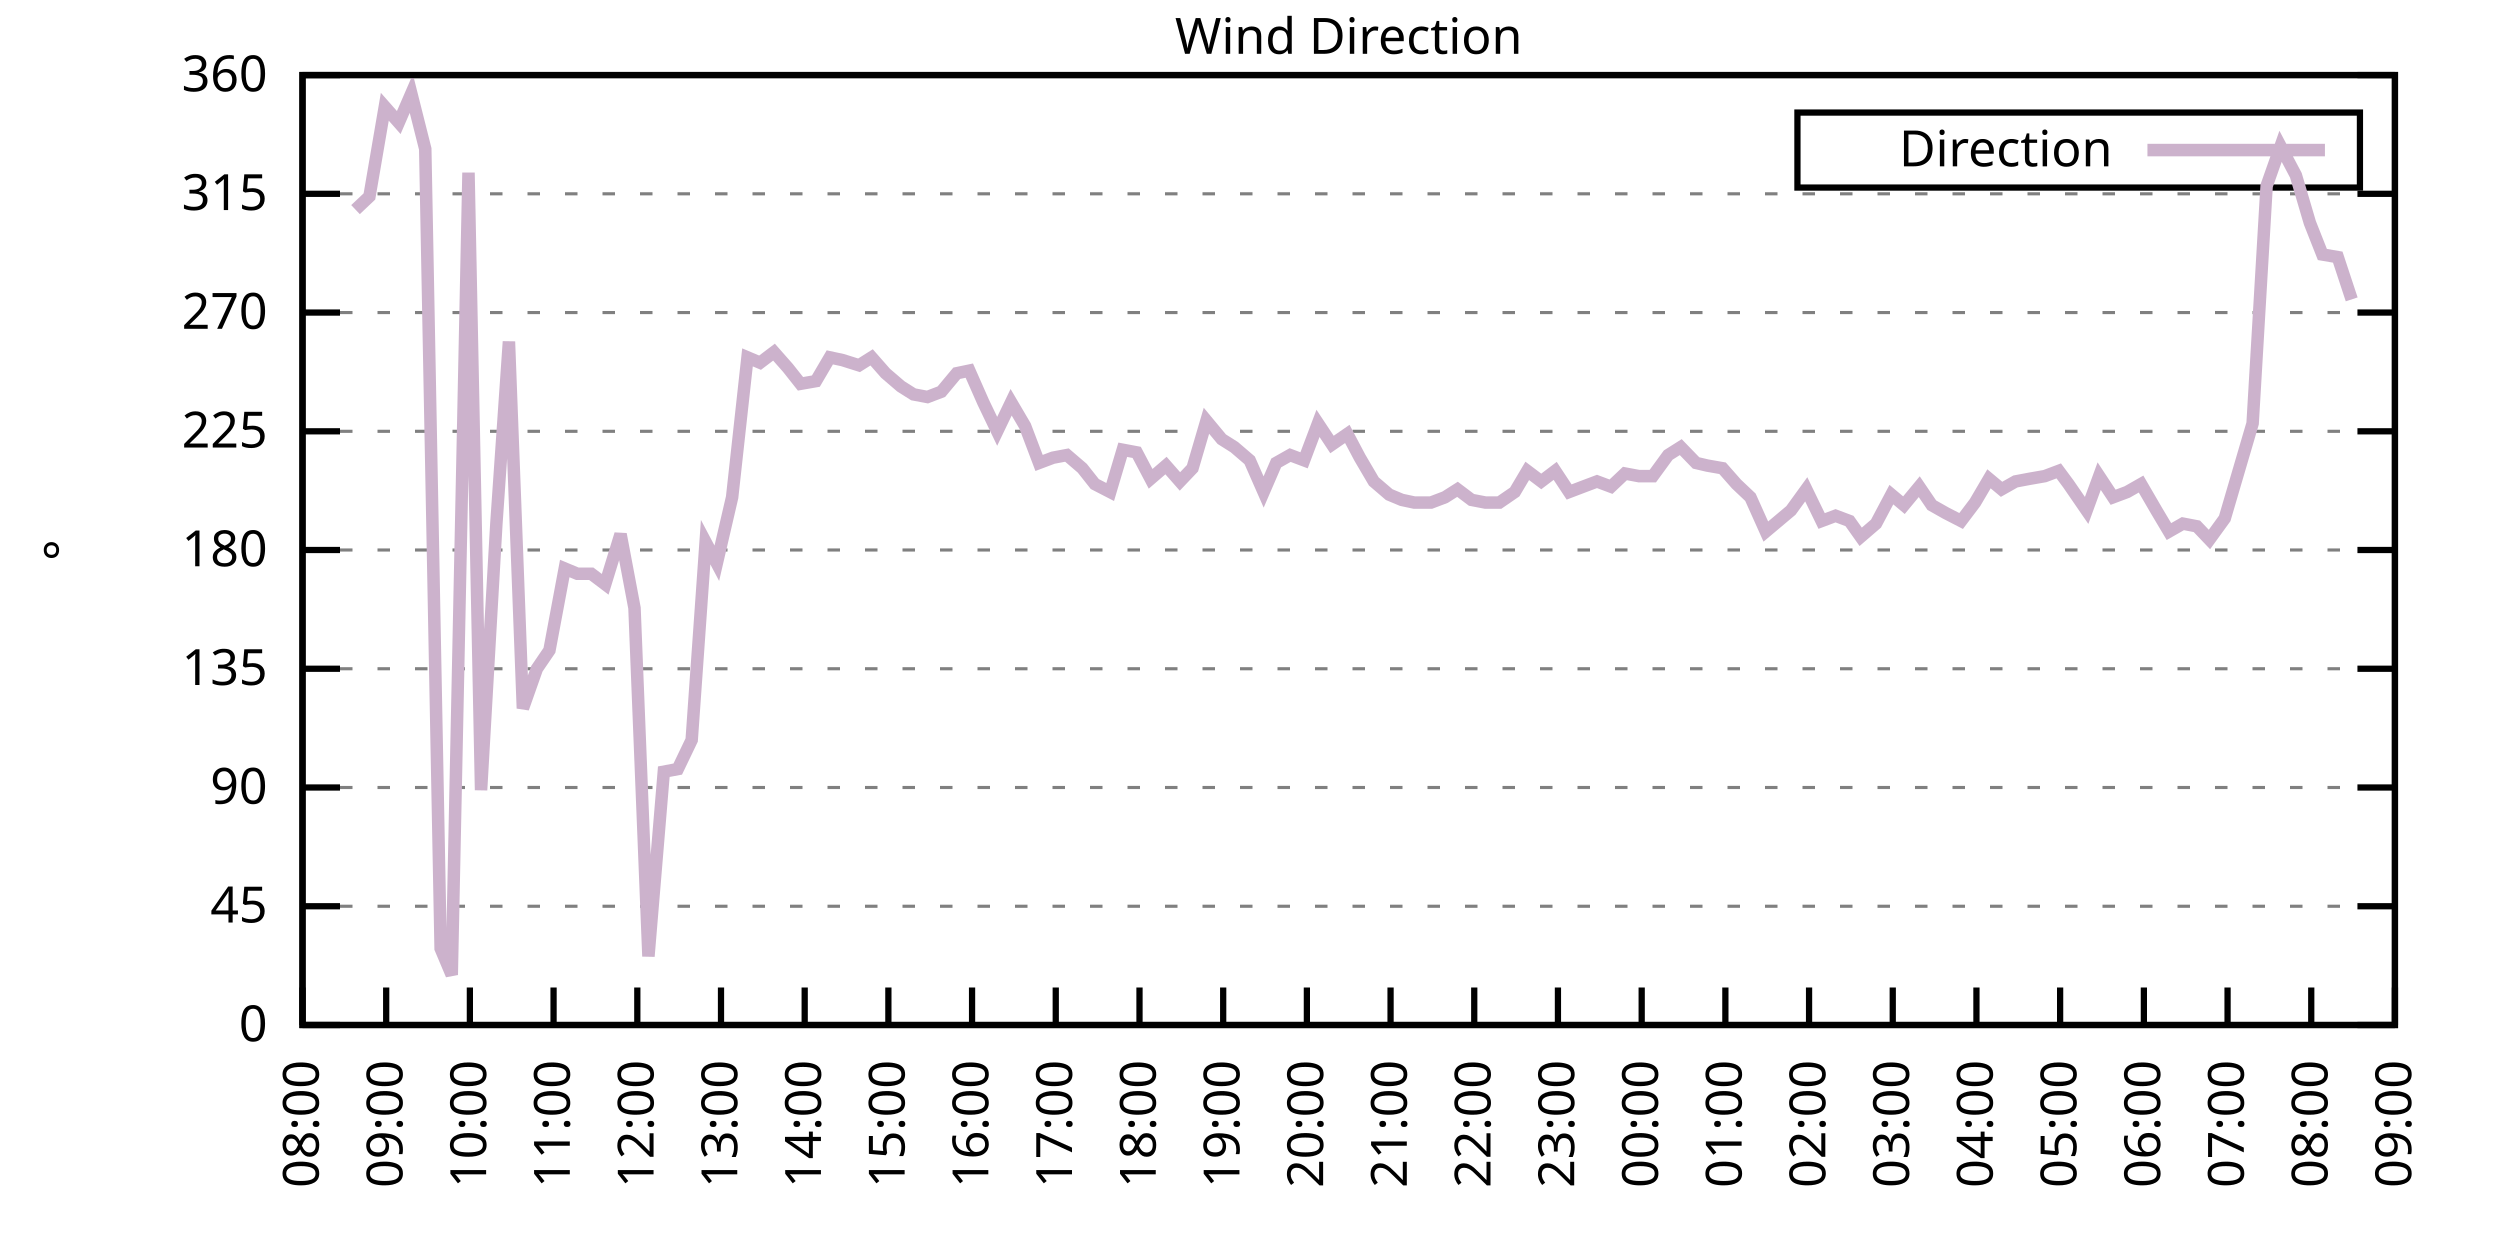
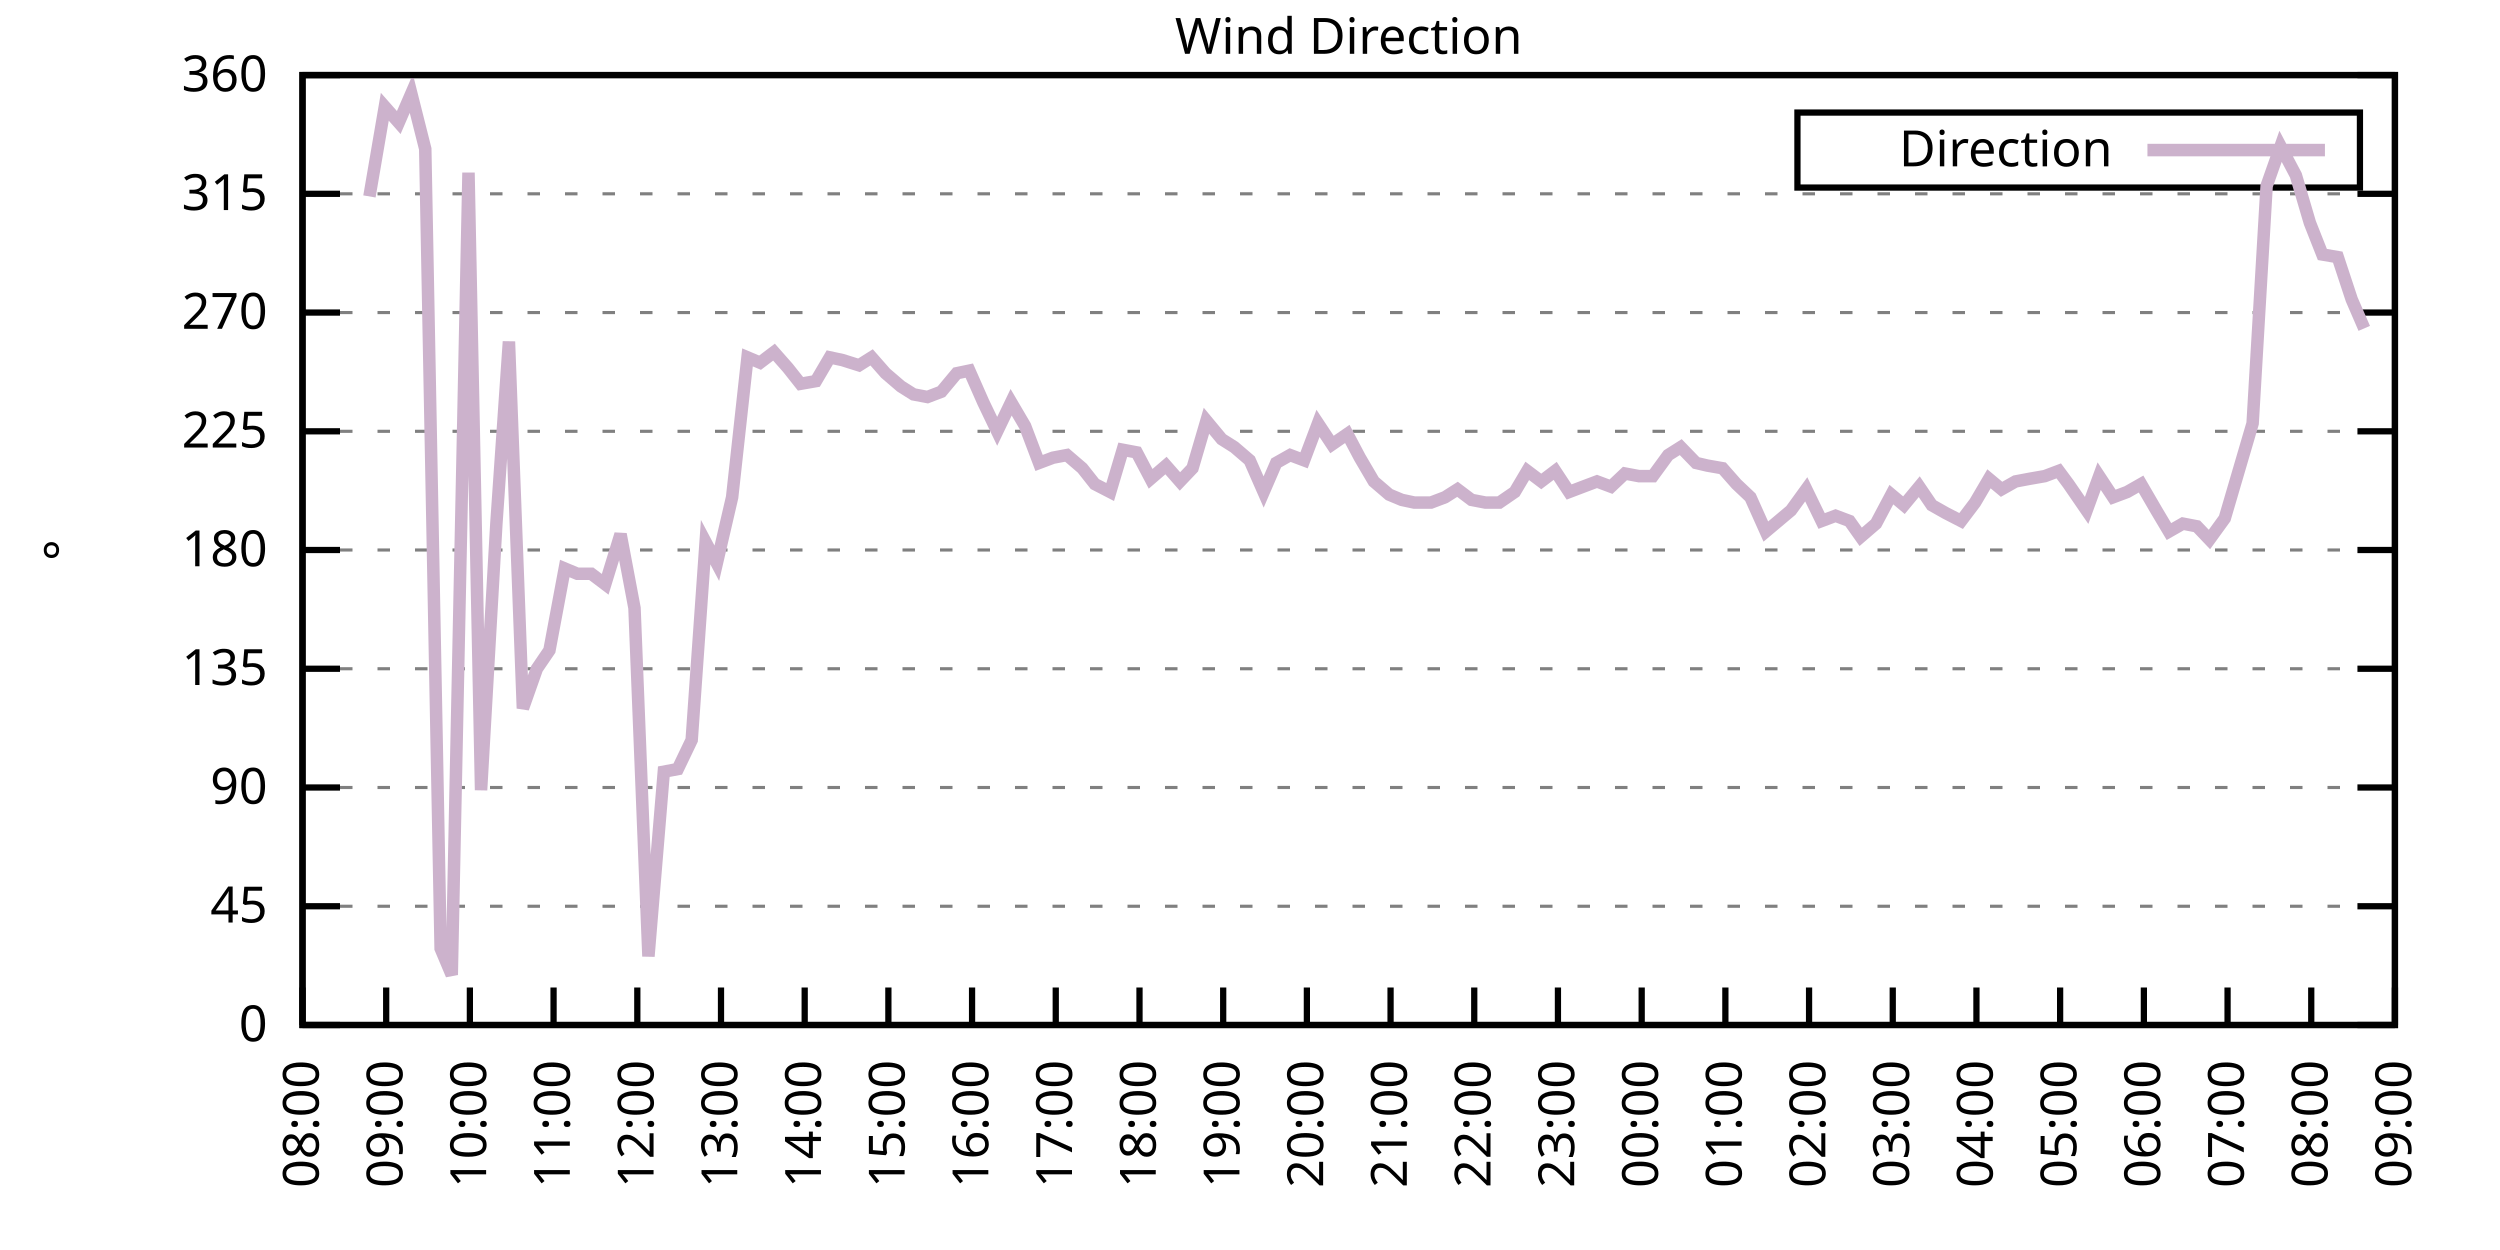
<svg xmlns="http://www.w3.org/2000/svg" xmlns:xlink="http://www.w3.org/1999/xlink" width="400" height="200" viewBox="0 0 400 200">
  <g id="gnuplot_canvas">
    <rect x="0" y="0" width="400" height="200" fill="none" />
    <defs>
      <circle id="gpDot" r="0.5" stroke-width="0.5" stroke="currentColor" />
      <path id="gpPt0" stroke-width="0.333" stroke="currentColor" d="M-1,0 h2 M0,-1 v2" />
      <path id="gpPt1" stroke-width="0.333" stroke="currentColor" d="M-1,-1 L1,1 M1,-1 L-1,1" />
      <path id="gpPt2" stroke-width="0.333" stroke="currentColor" d="M-1,0 L1,0 M0,-1 L0,1 M-1,-1 L1,1 M-1,1 L1,-1" />
      <rect id="gpPt3" stroke-width="0.333" stroke="currentColor" x="-1" y="-1" width="2" height="2" />
      <rect id="gpPt4" stroke-width="0.333" stroke="currentColor" fill="currentColor" x="-1" y="-1" width="2" height="2" />
      <circle id="gpPt5" stroke-width="0.333" stroke="currentColor" cx="0" cy="0" r="1" />
      <use xlink:href="#gpPt5" id="gpPt6" fill="currentColor" stroke="none" />
      <path id="gpPt7" stroke-width="0.333" stroke="currentColor" d="M0,-1.33 L-1.33,0.67 L1.33,0.67 z" />
      <use xlink:href="#gpPt7" id="gpPt8" fill="currentColor" stroke="none" />
      <use xlink:href="#gpPt7" id="gpPt9" stroke="currentColor" transform="rotate(180)" />
      <use xlink:href="#gpPt9" id="gpPt10" fill="currentColor" stroke="none" />
      <use xlink:href="#gpPt3" id="gpPt11" stroke="currentColor" transform="rotate(45)" />
      <use xlink:href="#gpPt11" id="gpPt12" fill="currentColor" stroke="none" />
      <path id="gpPt13" stroke-width="0.333" stroke="currentColor" d="M0,1.330 L1.265,0.411 L0.782,-1.067 L-0.782,-1.076 L-1.265,0.411 z" />
      <use xlink:href="#gpPt13" id="gpPt14" fill="currentColor" stroke="none" />
      <filter id="textbox" filterUnits="objectBoundingBox" x="0" y="0" height="1" width="1">
        <feFlood flood-color="white" flood-opacity="1" result="bgnd" />
        <feComposite in="SourceGraphic" in2="bgnd" operator="atop" />
      </filter>
      <filter id="greybox" filterUnits="objectBoundingBox" x="0" y="0" height="1" width="1">
        <feFlood flood-color="lightgrey" flood-opacity="1" result="grey" />
        <feComposite in="SourceGraphic" in2="grey" operator="atop" />
      </filter>
    </defs>
    <g fill="none" color="white" stroke="currentColor" stroke-width="1.00" stroke-linecap="butt" stroke-linejoin="miter">
</g>
    <g fill="none" color="black" stroke="currentColor" stroke-width="1.00" stroke-linecap="butt" stroke-linejoin="miter">
      <g stroke="none" shape-rendering="crispEdges">
        <polygon fill="rgb(255, 255, 255)" points="48.40,164.00 383.18,164.00 383.18,12.02 48.40,12.02 " />
      </g>
    </g>
    <g fill="none" color="black" stroke="currentColor" stroke-width="1.00" stroke-linecap="butt" stroke-linejoin="miter">
</g>
    <g fill="none" color="black" stroke="black" stroke-width="0.50" stroke-linecap="butt" stroke-linejoin="miter">
</g>
    <g fill="none" color="gray" stroke="currentColor" stroke-width="0.50" stroke-linecap="butt" stroke-linejoin="miter">
      <path stroke="gray" stroke-dasharray="2,4" class="gridline" d="M48.40,164.00 L383.19,164.00  " />
    </g>
    <g fill="none" color="gray" stroke="gray" stroke-width="1.00" stroke-linecap="butt" stroke-linejoin="miter">
</g>
    <g fill="none" color="black" stroke="currentColor" stroke-width="1.00" stroke-linecap="butt" stroke-linejoin="miter">
      <path stroke="black" d="M48.40,164.00 L54.40,164.00 M383.19,164.00 L377.19,164.00  " />
      <g transform="translate(42.80,166.60)" stroke="none" fill="black" font-family="Sans" font-size="8.00" text-anchor="end">
        <text>
          <tspan font-family="Sans"> 0</tspan>
        </text>
      </g>
    </g>
    <g fill="none" color="black" stroke="currentColor" stroke-width="1.00" stroke-linecap="butt" stroke-linejoin="miter">
</g>
    <g fill="none" color="black" stroke="black" stroke-width="0.50" stroke-linecap="butt" stroke-linejoin="miter">
</g>
    <g fill="none" color="gray" stroke="currentColor" stroke-width="0.50" stroke-linecap="butt" stroke-linejoin="miter">
      <path stroke="gray" stroke-dasharray="2,4" class="gridline" d="M48.40,145.00 L383.19,145.00  " />
    </g>
    <g fill="none" color="gray" stroke="gray" stroke-width="1.00" stroke-linecap="butt" stroke-linejoin="miter">
</g>
    <g fill="none" color="black" stroke="currentColor" stroke-width="1.00" stroke-linecap="butt" stroke-linejoin="miter">
      <path stroke="black" d="M48.40,145.00 L54.40,145.00 M383.19,145.00 L377.19,145.00  " />
      <g transform="translate(42.80,147.60)" stroke="none" fill="black" font-family="Sans" font-size="8.00" text-anchor="end">
        <text>
          <tspan font-family="Sans"> 45</tspan>
        </text>
      </g>
    </g>
    <g fill="none" color="black" stroke="currentColor" stroke-width="1.00" stroke-linecap="butt" stroke-linejoin="miter">
</g>
    <g fill="none" color="black" stroke="black" stroke-width="0.50" stroke-linecap="butt" stroke-linejoin="miter">
</g>
    <g fill="none" color="gray" stroke="currentColor" stroke-width="0.50" stroke-linecap="butt" stroke-linejoin="miter">
      <path stroke="gray" stroke-dasharray="2,4" class="gridline" d="M48.40,126.00 L383.19,126.00  " />
    </g>
    <g fill="none" color="gray" stroke="gray" stroke-width="1.00" stroke-linecap="butt" stroke-linejoin="miter">
</g>
    <g fill="none" color="black" stroke="currentColor" stroke-width="1.00" stroke-linecap="butt" stroke-linejoin="miter">
      <path stroke="black" d="M48.40,126.00 L54.40,126.00 M383.19,126.00 L377.19,126.00  " />
      <g transform="translate(42.80,128.60)" stroke="none" fill="black" font-family="Sans" font-size="8.00" text-anchor="end">
        <text>
          <tspan font-family="Sans"> 90</tspan>
        </text>
      </g>
    </g>
    <g fill="none" color="black" stroke="currentColor" stroke-width="1.00" stroke-linecap="butt" stroke-linejoin="miter">
</g>
    <g fill="none" color="black" stroke="black" stroke-width="0.50" stroke-linecap="butt" stroke-linejoin="miter">
</g>
    <g fill="none" color="gray" stroke="currentColor" stroke-width="0.50" stroke-linecap="butt" stroke-linejoin="miter">
      <path stroke="gray" stroke-dasharray="2,4" class="gridline" d="M48.40,107.00 L383.19,107.00  " />
    </g>
    <g fill="none" color="gray" stroke="gray" stroke-width="1.00" stroke-linecap="butt" stroke-linejoin="miter">
</g>
    <g fill="none" color="black" stroke="currentColor" stroke-width="1.00" stroke-linecap="butt" stroke-linejoin="miter">
      <path stroke="black" d="M48.40,107.00 L54.40,107.00 M383.19,107.00 L377.19,107.00  " />
      <g transform="translate(42.80,109.60)" stroke="none" fill="black" font-family="Sans" font-size="8.00" text-anchor="end">
        <text>
          <tspan font-family="Sans"> 135</tspan>
        </text>
      </g>
    </g>
    <g fill="none" color="black" stroke="currentColor" stroke-width="1.00" stroke-linecap="butt" stroke-linejoin="miter">
</g>
    <g fill="none" color="black" stroke="black" stroke-width="0.50" stroke-linecap="butt" stroke-linejoin="miter">
</g>
    <g fill="none" color="gray" stroke="currentColor" stroke-width="0.50" stroke-linecap="butt" stroke-linejoin="miter">
      <path stroke="gray" stroke-dasharray="2,4" class="gridline" d="M48.40,88.00 L383.19,88.00  " />
    </g>
    <g fill="none" color="gray" stroke="gray" stroke-width="1.00" stroke-linecap="butt" stroke-linejoin="miter">
</g>
    <g fill="none" color="black" stroke="currentColor" stroke-width="1.00" stroke-linecap="butt" stroke-linejoin="miter">
      <path stroke="black" d="M48.40,88.00 L54.40,88.00 M383.19,88.00 L377.19,88.00  " />
      <g transform="translate(42.80,90.60)" stroke="none" fill="black" font-family="Sans" font-size="8.00" text-anchor="end">
        <text>
          <tspan font-family="Sans"> 180</tspan>
        </text>
      </g>
    </g>
    <g fill="none" color="black" stroke="currentColor" stroke-width="1.00" stroke-linecap="butt" stroke-linejoin="miter">
</g>
    <g fill="none" color="black" stroke="black" stroke-width="0.50" stroke-linecap="butt" stroke-linejoin="miter">
</g>
    <g fill="none" color="gray" stroke="currentColor" stroke-width="0.50" stroke-linecap="butt" stroke-linejoin="miter">
      <path stroke="gray" stroke-dasharray="2,4" class="gridline" d="M48.40,69.01 L383.19,69.01  " />
    </g>
    <g fill="none" color="gray" stroke="gray" stroke-width="1.00" stroke-linecap="butt" stroke-linejoin="miter">
</g>
    <g fill="none" color="black" stroke="currentColor" stroke-width="1.00" stroke-linecap="butt" stroke-linejoin="miter">
      <path stroke="black" d="M48.40,69.01 L54.40,69.01 M383.19,69.01 L377.19,69.01  " />
      <g transform="translate(42.80,71.61)" stroke="none" fill="black" font-family="Sans" font-size="8.00" text-anchor="end">
        <text>
          <tspan font-family="Sans"> 225</tspan>
        </text>
      </g>
    </g>
    <g fill="none" color="black" stroke="currentColor" stroke-width="1.00" stroke-linecap="butt" stroke-linejoin="miter">
</g>
    <g fill="none" color="black" stroke="black" stroke-width="0.50" stroke-linecap="butt" stroke-linejoin="miter">
</g>
    <g fill="none" color="gray" stroke="currentColor" stroke-width="0.50" stroke-linecap="butt" stroke-linejoin="miter">
      <path stroke="gray" stroke-dasharray="2,4" class="gridline" d="M48.40,50.01 L383.19,50.01  " />
    </g>
    <g fill="none" color="gray" stroke="gray" stroke-width="1.00" stroke-linecap="butt" stroke-linejoin="miter">
</g>
    <g fill="none" color="black" stroke="currentColor" stroke-width="1.00" stroke-linecap="butt" stroke-linejoin="miter">
      <path stroke="black" d="M48.40,50.01 L54.40,50.01 M383.19,50.01 L377.19,50.01  " />
      <g transform="translate(42.80,52.61)" stroke="none" fill="black" font-family="Sans" font-size="8.00" text-anchor="end">
        <text>
          <tspan font-family="Sans"> 270</tspan>
        </text>
      </g>
    </g>
    <g fill="none" color="black" stroke="currentColor" stroke-width="1.00" stroke-linecap="butt" stroke-linejoin="miter">
</g>
    <g fill="none" color="black" stroke="black" stroke-width="0.50" stroke-linecap="butt" stroke-linejoin="miter">
</g>
    <g fill="none" color="gray" stroke="currentColor" stroke-width="0.50" stroke-linecap="butt" stroke-linejoin="miter">
      <path stroke="gray" stroke-dasharray="2,4" class="gridline" d="M48.40,31.01 L383.19,31.01  " />
    </g>
    <g fill="none" color="gray" stroke="gray" stroke-width="1.00" stroke-linecap="butt" stroke-linejoin="miter">
</g>
    <g fill="none" color="black" stroke="currentColor" stroke-width="1.00" stroke-linecap="butt" stroke-linejoin="miter">
      <path stroke="black" d="M48.40,31.01 L54.40,31.01 M383.19,31.01 L377.19,31.01  " />
      <g transform="translate(42.80,33.61)" stroke="none" fill="black" font-family="Sans" font-size="8.00" text-anchor="end">
        <text>
          <tspan font-family="Sans"> 315</tspan>
        </text>
      </g>
    </g>
    <g fill="none" color="black" stroke="currentColor" stroke-width="1.00" stroke-linecap="butt" stroke-linejoin="miter">
</g>
    <g fill="none" color="black" stroke="black" stroke-width="0.50" stroke-linecap="butt" stroke-linejoin="miter">
</g>
    <g fill="none" color="gray" stroke="currentColor" stroke-width="0.50" stroke-linecap="butt" stroke-linejoin="miter">
      <path stroke="gray" stroke-dasharray="2,4" class="gridline" d="M48.40,12.01 L383.19,12.01  " />
    </g>
    <g fill="none" color="gray" stroke="gray" stroke-width="1.00" stroke-linecap="butt" stroke-linejoin="miter">
</g>
    <g fill="none" color="black" stroke="currentColor" stroke-width="1.00" stroke-linecap="butt" stroke-linejoin="miter">
      <path stroke="black" d="M48.40,12.01 L54.40,12.01 M383.19,12.01 L377.19,12.01  " />
      <g transform="translate(42.80,14.61)" stroke="none" fill="black" font-family="Sans" font-size="8.00" text-anchor="end">
        <text>
          <tspan font-family="Sans"> 360</tspan>
        </text>
      </g>
    </g>
    <g fill="none" color="black" stroke="currentColor" stroke-width="1.00" stroke-linecap="butt" stroke-linejoin="miter">
      <path stroke="black" d="M48.40,164.00 L48.40,158.00  " />
      <g transform="translate(51.00,169.60) rotate(270.00)" stroke="none" fill="black" font-family="Sans" font-size="8.00" text-anchor="end">
        <text>
          <tspan font-family="Sans">08:00</tspan>
        </text>
      </g>
    </g>
    <g fill="none" color="black" stroke="currentColor" stroke-width="1.00" stroke-linecap="butt" stroke-linejoin="miter">
      <path stroke="black" d="M61.79,164.00 L61.79,158.00  " />
      <g transform="translate(64.39,169.60) rotate(270.00)" stroke="none" fill="black" font-family="Sans" font-size="8.00" text-anchor="end">
        <text>
          <tspan font-family="Sans">09:00</tspan>
        </text>
      </g>
    </g>
    <g fill="none" color="black" stroke="currentColor" stroke-width="1.00" stroke-linecap="butt" stroke-linejoin="miter">
      <path stroke="black" d="M75.18,164.00 L75.18,158.00  " />
      <g transform="translate(77.78,169.60) rotate(270.00)" stroke="none" fill="black" font-family="Sans" font-size="8.00" text-anchor="end">
        <text>
          <tspan font-family="Sans">10:00</tspan>
        </text>
      </g>
    </g>
    <g fill="none" color="black" stroke="currentColor" stroke-width="1.00" stroke-linecap="butt" stroke-linejoin="miter">
      <path stroke="black" d="M88.57,164.00 L88.57,158.00  " />
      <g transform="translate(91.17,169.60) rotate(270.00)" stroke="none" fill="black" font-family="Sans" font-size="8.00" text-anchor="end">
        <text>
          <tspan font-family="Sans">11:00</tspan>
        </text>
      </g>
    </g>
    <g fill="none" color="black" stroke="currentColor" stroke-width="1.00" stroke-linecap="butt" stroke-linejoin="miter">
      <path stroke="black" d="M101.97,164.00 L101.97,158.00  " />
      <g transform="translate(104.57,169.60) rotate(270.00)" stroke="none" fill="black" font-family="Sans" font-size="8.00" text-anchor="end">
        <text>
          <tspan font-family="Sans">12:00</tspan>
        </text>
      </g>
    </g>
    <g fill="none" color="black" stroke="currentColor" stroke-width="1.00" stroke-linecap="butt" stroke-linejoin="miter">
      <path stroke="black" d="M115.36,164.00 L115.36,158.00  " />
      <g transform="translate(117.96,169.60) rotate(270.00)" stroke="none" fill="black" font-family="Sans" font-size="8.00" text-anchor="end">
        <text>
          <tspan font-family="Sans">13:00</tspan>
        </text>
      </g>
    </g>
    <g fill="none" color="black" stroke="currentColor" stroke-width="1.00" stroke-linecap="butt" stroke-linejoin="miter">
      <path stroke="black" d="M128.75,164.00 L128.75,158.00  " />
      <g transform="translate(131.35,169.60) rotate(270.00)" stroke="none" fill="black" font-family="Sans" font-size="8.00" text-anchor="end">
        <text>
          <tspan font-family="Sans">14:00</tspan>
        </text>
      </g>
    </g>
    <g fill="none" color="black" stroke="currentColor" stroke-width="1.00" stroke-linecap="butt" stroke-linejoin="miter">
      <path stroke="black" d="M142.14,164.00 L142.14,158.00  " />
      <g transform="translate(144.74,169.60) rotate(270.00)" stroke="none" fill="black" font-family="Sans" font-size="8.00" text-anchor="end">
        <text>
          <tspan font-family="Sans">15:00</tspan>
        </text>
      </g>
    </g>
    <g fill="none" color="black" stroke="currentColor" stroke-width="1.00" stroke-linecap="butt" stroke-linejoin="miter">
      <path stroke="black" d="M155.53,164.00 L155.53,158.00  " />
      <g transform="translate(158.13,169.60) rotate(270.00)" stroke="none" fill="black" font-family="Sans" font-size="8.00" text-anchor="end">
        <text>
          <tspan font-family="Sans">16:00</tspan>
        </text>
      </g>
    </g>
    <g fill="none" color="black" stroke="currentColor" stroke-width="1.00" stroke-linecap="butt" stroke-linejoin="miter">
      <path stroke="black" d="M168.92,164.00 L168.92,158.00  " />
      <g transform="translate(171.52,169.60) rotate(270.00)" stroke="none" fill="black" font-family="Sans" font-size="8.00" text-anchor="end">
        <text>
          <tspan font-family="Sans">17:00</tspan>
        </text>
      </g>
    </g>
    <g fill="none" color="black" stroke="currentColor" stroke-width="1.00" stroke-linecap="butt" stroke-linejoin="miter">
      <path stroke="black" d="M182.32,164.00 L182.32,158.00  " />
      <g transform="translate(184.92,169.60) rotate(270.00)" stroke="none" fill="black" font-family="Sans" font-size="8.00" text-anchor="end">
        <text>
          <tspan font-family="Sans">18:00</tspan>
        </text>
      </g>
    </g>
    <g fill="none" color="black" stroke="currentColor" stroke-width="1.00" stroke-linecap="butt" stroke-linejoin="miter">
      <path stroke="black" d="M195.71,164.00 L195.71,158.00  " />
      <g transform="translate(198.31,169.60) rotate(270.00)" stroke="none" fill="black" font-family="Sans" font-size="8.00" text-anchor="end">
        <text>
          <tspan font-family="Sans">19:00</tspan>
        </text>
      </g>
    </g>
    <g fill="none" color="black" stroke="currentColor" stroke-width="1.00" stroke-linecap="butt" stroke-linejoin="miter">
      <path stroke="black" d="M209.10,164.00 L209.10,158.00  " />
      <g transform="translate(211.70,169.60) rotate(270.00)" stroke="none" fill="black" font-family="Sans" font-size="8.00" text-anchor="end">
        <text>
          <tspan font-family="Sans">20:00</tspan>
        </text>
      </g>
    </g>
    <g fill="none" color="black" stroke="currentColor" stroke-width="1.00" stroke-linecap="butt" stroke-linejoin="miter">
      <path stroke="black" d="M222.49,164.00 L222.49,158.00  " />
      <g transform="translate(225.09,169.60) rotate(270.00)" stroke="none" fill="black" font-family="Sans" font-size="8.00" text-anchor="end">
        <text>
          <tspan font-family="Sans">21:00</tspan>
        </text>
      </g>
    </g>
    <g fill="none" color="black" stroke="currentColor" stroke-width="1.00" stroke-linecap="butt" stroke-linejoin="miter">
      <path stroke="black" d="M235.88,164.00 L235.88,158.00  " />
      <g transform="translate(238.48,169.60) rotate(270.00)" stroke="none" fill="black" font-family="Sans" font-size="8.00" text-anchor="end">
        <text>
          <tspan font-family="Sans">22:00</tspan>
        </text>
      </g>
    </g>
    <g fill="none" color="black" stroke="currentColor" stroke-width="1.00" stroke-linecap="butt" stroke-linejoin="miter">
      <path stroke="black" d="M249.27,164.00 L249.27,158.00  " />
      <g transform="translate(251.87,169.60) rotate(270.00)" stroke="none" fill="black" font-family="Sans" font-size="8.00" text-anchor="end">
        <text>
          <tspan font-family="Sans">23:00</tspan>
        </text>
      </g>
    </g>
    <g fill="none" color="black" stroke="currentColor" stroke-width="1.00" stroke-linecap="butt" stroke-linejoin="miter">
      <path stroke="black" d="M262.67,164.00 L262.67,158.00  " />
      <g transform="translate(265.27,169.60) rotate(270.00)" stroke="none" fill="black" font-family="Sans" font-size="8.00" text-anchor="end">
        <text>
          <tspan font-family="Sans">00:00</tspan>
        </text>
      </g>
    </g>
    <g fill="none" color="black" stroke="currentColor" stroke-width="1.00" stroke-linecap="butt" stroke-linejoin="miter">
      <path stroke="black" d="M276.06,164.00 L276.06,158.00  " />
      <g transform="translate(278.66,169.60) rotate(270.00)" stroke="none" fill="black" font-family="Sans" font-size="8.00" text-anchor="end">
        <text>
          <tspan font-family="Sans">01:00</tspan>
        </text>
      </g>
    </g>
    <g fill="none" color="black" stroke="currentColor" stroke-width="1.00" stroke-linecap="butt" stroke-linejoin="miter">
      <path stroke="black" d="M289.45,164.00 L289.45,158.00  " />
      <g transform="translate(292.05,169.60) rotate(270.00)" stroke="none" fill="black" font-family="Sans" font-size="8.00" text-anchor="end">
        <text>
          <tspan font-family="Sans">02:00</tspan>
        </text>
      </g>
    </g>
    <g fill="none" color="black" stroke="currentColor" stroke-width="1.00" stroke-linecap="butt" stroke-linejoin="miter">
      <path stroke="black" d="M302.84,164.00 L302.84,158.00  " />
      <g transform="translate(305.44,169.60) rotate(270.00)" stroke="none" fill="black" font-family="Sans" font-size="8.00" text-anchor="end">
        <text>
          <tspan font-family="Sans">03:00</tspan>
        </text>
      </g>
    </g>
    <g fill="none" color="black" stroke="currentColor" stroke-width="1.00" stroke-linecap="butt" stroke-linejoin="miter">
      <path stroke="black" d="M316.23,164.00 L316.23,158.00  " />
      <g transform="translate(318.83,169.60) rotate(270.00)" stroke="none" fill="black" font-family="Sans" font-size="8.00" text-anchor="end">
        <text>
          <tspan font-family="Sans">04:00</tspan>
        </text>
      </g>
    </g>
    <g fill="none" color="black" stroke="currentColor" stroke-width="1.00" stroke-linecap="butt" stroke-linejoin="miter">
      <path stroke="black" d="M329.62,164.00 L329.62,158.00  " />
      <g transform="translate(332.22,169.60) rotate(270.00)" stroke="none" fill="black" font-family="Sans" font-size="8.00" text-anchor="end">
        <text>
          <tspan font-family="Sans">05:00</tspan>
        </text>
      </g>
    </g>
    <g fill="none" color="black" stroke="currentColor" stroke-width="1.00" stroke-linecap="butt" stroke-linejoin="miter">
      <path stroke="black" d="M343.02,164.00 L343.02,158.00  " />
      <g transform="translate(345.62,169.60) rotate(270.00)" stroke="none" fill="black" font-family="Sans" font-size="8.00" text-anchor="end">
        <text>
          <tspan font-family="Sans">06:00</tspan>
        </text>
      </g>
    </g>
    <g fill="none" color="black" stroke="currentColor" stroke-width="1.00" stroke-linecap="butt" stroke-linejoin="miter">
      <path stroke="black" d="M356.41,164.00 L356.41,158.00  " />
      <g transform="translate(359.01,169.60) rotate(270.00)" stroke="none" fill="black" font-family="Sans" font-size="8.00" text-anchor="end">
        <text>
          <tspan font-family="Sans">07:00</tspan>
        </text>
      </g>
    </g>
    <g fill="none" color="black" stroke="currentColor" stroke-width="1.00" stroke-linecap="butt" stroke-linejoin="miter">
      <path stroke="black" d="M369.80,164.00 L369.80,158.00  " />
      <g transform="translate(372.40,169.60) rotate(270.00)" stroke="none" fill="black" font-family="Sans" font-size="8.00" text-anchor="end">
        <text>
          <tspan font-family="Sans">08:00</tspan>
        </text>
      </g>
    </g>
    <g fill="none" color="black" stroke="currentColor" stroke-width="1.00" stroke-linecap="butt" stroke-linejoin="miter">
      <path stroke="black" d="M383.19,164.00 L383.19,158.00  " />
      <g transform="translate(385.79,169.60) rotate(270.00)" stroke="none" fill="black" font-family="Sans" font-size="8.00" text-anchor="end">
        <text>
          <tspan font-family="Sans">09:00</tspan>
        </text>
      </g>
    </g>
    <g fill="none" color="black" stroke="currentColor" stroke-width="1.00" stroke-linecap="butt" stroke-linejoin="miter">
</g>
    <g fill="none" color="black" stroke="currentColor" stroke-width="1.00" stroke-linecap="butt" stroke-linejoin="miter">
      <path stroke="black" d="M48.40,12.01 L48.40,164.00 L383.19,164.00 L383.19,12.01 L48.40,12.01 Z  " />
    </g>
    <g fill="none" color="black" stroke="currentColor" stroke-width="1.00" stroke-linecap="butt" stroke-linejoin="miter">
</g>
    <g fill="none" color="black" stroke="currentColor" stroke-width="1.00" stroke-linecap="butt" stroke-linejoin="miter">
      <path stroke="black" d="M287.59,30.01 L287.59,18.01 L377.59,18.01 L377.59,30.01 L287.59,30.01 Z  " />
    </g>
    <g id="Wind_direction_plot_1">
      <g fill="none" color="white" stroke="black" stroke-width="2.00" stroke-linecap="butt" stroke-linejoin="miter">
</g>
      <g fill="none" color="black" stroke="currentColor" stroke-width="2.00" stroke-linecap="butt" stroke-linejoin="miter">
        <g transform="translate(337.99,26.61)" stroke="none" fill="black" font-family="Sans" font-size="8.00" text-anchor="end">
          <text>
            <tspan font-family="Sans">Direction</tspan>
          </text>
        </g>
      </g>
      <g fill="none" color="black" stroke="currentColor" stroke-width="2.00" stroke-linecap="butt" stroke-linejoin="miter">
-         <path stroke="rgb(204, 178, 204)" d="M343.59,24.01 L371.99,24.01 M56.88,33.54 L59.11,31.43 L61.57,17.08 L63.80,19.61 L65.81,14.97 L68.04,23.83   L70.50,151.76 L72.28,155.98 L74.96,27.63 L76.97,126.42 L79.42,83.78 L81.43,54.65 L83.66,113.34 L85.90,107.00   L87.91,104.05 L90.36,90.96 L92.37,91.80 L94.60,91.80 L96.83,93.49 L99.29,85.47 L101.52,97.29 L103.75,153.02   L106.21,123.47 L108.44,123.05 L110.67,118.40 L112.90,86.74 L114.69,90.12 L117.14,79.56 L119.60,57.18 L121.61,58.03   L123.84,56.34 L126.07,58.87 L128.08,61.41 L130.54,60.98 L132.77,57.18 L134.78,57.61 L137.45,58.45 L139.46,57.18   L141.69,59.72 L144.15,61.83 L146.16,63.10 L148.39,63.52 L150.62,62.67 L153.08,59.72 L155.09,59.30 L157.32,64.36   L159.55,69.01 L161.78,64.36 L164.01,68.16 L166.25,74.07 L168.48,73.23 L170.71,72.81 L173.17,74.92 L175.17,77.45   L177.63,78.72 L179.64,71.96 L181.87,72.38 L184.10,76.61 L186.56,74.49 L188.79,77.03 L190.80,74.92 L193.03,67.32   L195.48,70.27 L197.49,71.54 L199.95,73.65 L202.18,78.72 L204.19,74.07 L206.42,72.81 L208.65,73.65 L210.88,67.74   L213.12,71.12 L215.57,69.43 L217.58,73.23 L219.81,77.03 L222.27,79.14 L224.28,79.98 L226.29,80.41 L228.96,80.41   L231.20,79.56 L233.20,78.29 L235.44,79.98 L237.67,80.41 L239.90,80.41 L242.36,78.72 L244.36,75.34 L246.60,77.03   L248.83,75.34 L251.06,78.72 L253.29,77.87 L255.52,77.03 L257.76,77.87 L259.99,75.76 L262.22,76.18 L264.45,76.18   L266.91,72.81 L268.92,71.54 L271.37,74.07 L273.16,74.49 L275.61,74.92 L277.84,77.45 L280.07,79.56 L282.53,85.05   L284.54,83.36 L286.55,81.67 L289.00,78.29 L291.46,83.36 L293.69,82.52 L295.92,83.36 L297.71,85.89 L300.16,83.78   L302.62,79.14 L304.63,80.83 L307.08,77.87 L309.09,80.83 L311.32,82.09 L313.78,83.36 L316.01,80.41 L318.24,76.61   L320.25,78.29 L322.48,77.03 L324.71,76.61 L327.17,76.18 L329.40,75.34 L330.96,77.45 L333.86,81.67 L335.87,76.18   L338.10,79.56 L340.34,78.72 L342.57,77.45 L345.02,81.67 L347.03,85.05 L349.26,83.78 L351.50,84.21 L353.51,86.32   L355.96,82.94 L358.19,75.34 L360.42,67.74 L362.66,29.74 L364.89,23.41 L367.34,28.05 L369.58,35.65 L371.58,40.72   L374.04,41.14 L376.27,47.90  " />
+         <path stroke="rgb(204, 178, 204)" d="M343.59,24.01 L371.99,24.01 M59.11,31.43 L61.57,17.08 L63.80,19.61 L65.81,14.97 L68.04,23.83 L70.50,151.76   L72.28,155.98 L74.96,27.63 L76.97,126.42 L79.42,83.78 L81.43,54.65 L83.66,113.34 L85.90,107.00 L87.91,104.05   L90.36,90.96 L92.37,91.80 L94.60,91.80 L96.83,93.49 L99.29,85.47 L101.52,97.29 L103.75,153.02 L106.21,123.47   L108.44,123.05 L110.67,118.40 L112.90,86.74 L114.69,90.12 L117.14,79.56 L119.60,57.18 L121.61,58.03 L123.84,56.34   L126.07,58.87 L128.08,61.41 L130.54,60.98 L132.77,57.18 L134.78,57.61 L137.45,58.45 L139.46,57.18 L141.69,59.72   L144.15,61.83 L146.16,63.10 L148.39,63.52 L150.62,62.67 L153.08,59.72 L155.09,59.30 L157.32,64.36 L159.55,69.01   L161.78,64.36 L164.01,68.16 L166.25,74.07 L168.48,73.23 L170.71,72.81 L173.17,74.92 L175.17,77.45 L177.63,78.72   L179.64,71.96 L181.87,72.38 L184.10,76.61 L186.56,74.49 L188.79,77.03 L190.80,74.92 L193.03,67.32 L195.48,70.27   L197.49,71.54 L199.95,73.65 L202.18,78.72 L204.19,74.07 L206.42,72.81 L208.65,73.65 L210.88,67.74 L213.12,71.12   L215.57,69.43 L217.58,73.23 L219.81,77.03 L222.27,79.14 L224.28,79.98 L226.29,80.41 L228.96,80.41 L231.20,79.56   L233.20,78.29 L235.44,79.98 L237.67,80.41 L239.90,80.41 L242.36,78.72 L244.36,75.34 L246.60,77.03 L248.83,75.34   L251.06,78.72 L253.29,77.87 L255.52,77.03 L257.76,77.87 L259.99,75.76 L262.22,76.18 L264.45,76.18 L266.91,72.81   L268.92,71.54 L271.37,74.07 L273.16,74.49 L275.61,74.92 L277.84,77.45 L280.07,79.56 L282.53,85.05 L284.54,83.36   L286.55,81.67 L289.00,78.29 L291.46,83.36 L293.69,82.52 L295.92,83.36 L297.71,85.89 L300.16,83.78 L302.62,79.14   L304.63,80.83 L307.08,77.87 L309.09,80.83 L311.32,82.09 L313.78,83.36 L316.01,80.41 L318.24,76.61 L320.25,78.29   L322.48,77.03 L324.71,76.61 L327.17,76.18 L329.40,75.34 L330.96,77.45 L333.86,81.67 L335.87,76.18 L338.10,79.56   L340.34,78.72 L342.57,77.45 L345.02,81.67 L347.03,85.05 L349.26,83.78 L351.50,84.21 L353.51,86.32 L355.96,82.94   L358.19,75.34 L360.42,67.74 L362.66,29.74 L364.89,23.41 L367.34,28.05 L369.58,35.65 L371.58,40.72 L374.04,41.14   L376.27,47.90 L378.28,52.54  " />
      </g>
    </g>
    <g fill="none" color="black" stroke="currentColor" stroke-width="2.00" stroke-linecap="butt" stroke-linejoin="miter">
</g>
    <g fill="none" color="black" stroke="black" stroke-width="1.00" stroke-linecap="butt" stroke-linejoin="miter">
</g>
    <g fill="none" color="black" stroke="currentColor" stroke-width="1.00" stroke-linecap="butt" stroke-linejoin="miter">
      <path stroke="black" d="M48.40,12.01 L48.40,164.00 L383.19,164.00 L383.19,12.01 L48.40,12.01 Z  " />
      <g transform="translate(12.80,88.01) rotate(270.00)" stroke="none" fill="black" font-family="Sans" font-size="8.00" text-anchor="middle">
        <text>
          <tspan font-family="Sans">°</tspan>
        </text>
      </g>
    </g>
    <g fill="none" color="black" stroke="currentColor" stroke-width="1.00" stroke-linecap="butt" stroke-linejoin="miter">
</g>
    <g fill="none" color="black" stroke="currentColor" stroke-width="1.00" stroke-linecap="butt" stroke-linejoin="miter">
      <g transform="translate(215.79,8.61)" stroke="none" fill="black" font-family="Sans" font-size="8.00" text-anchor="middle">
        <text>
          <tspan font-family="Sans">Wind Direction</tspan>
        </text>
      </g>
    </g>
    <g fill="none" color="black" stroke="currentColor" stroke-width="1.00" stroke-linecap="butt" stroke-linejoin="miter">
</g>
  </g>
</svg>
